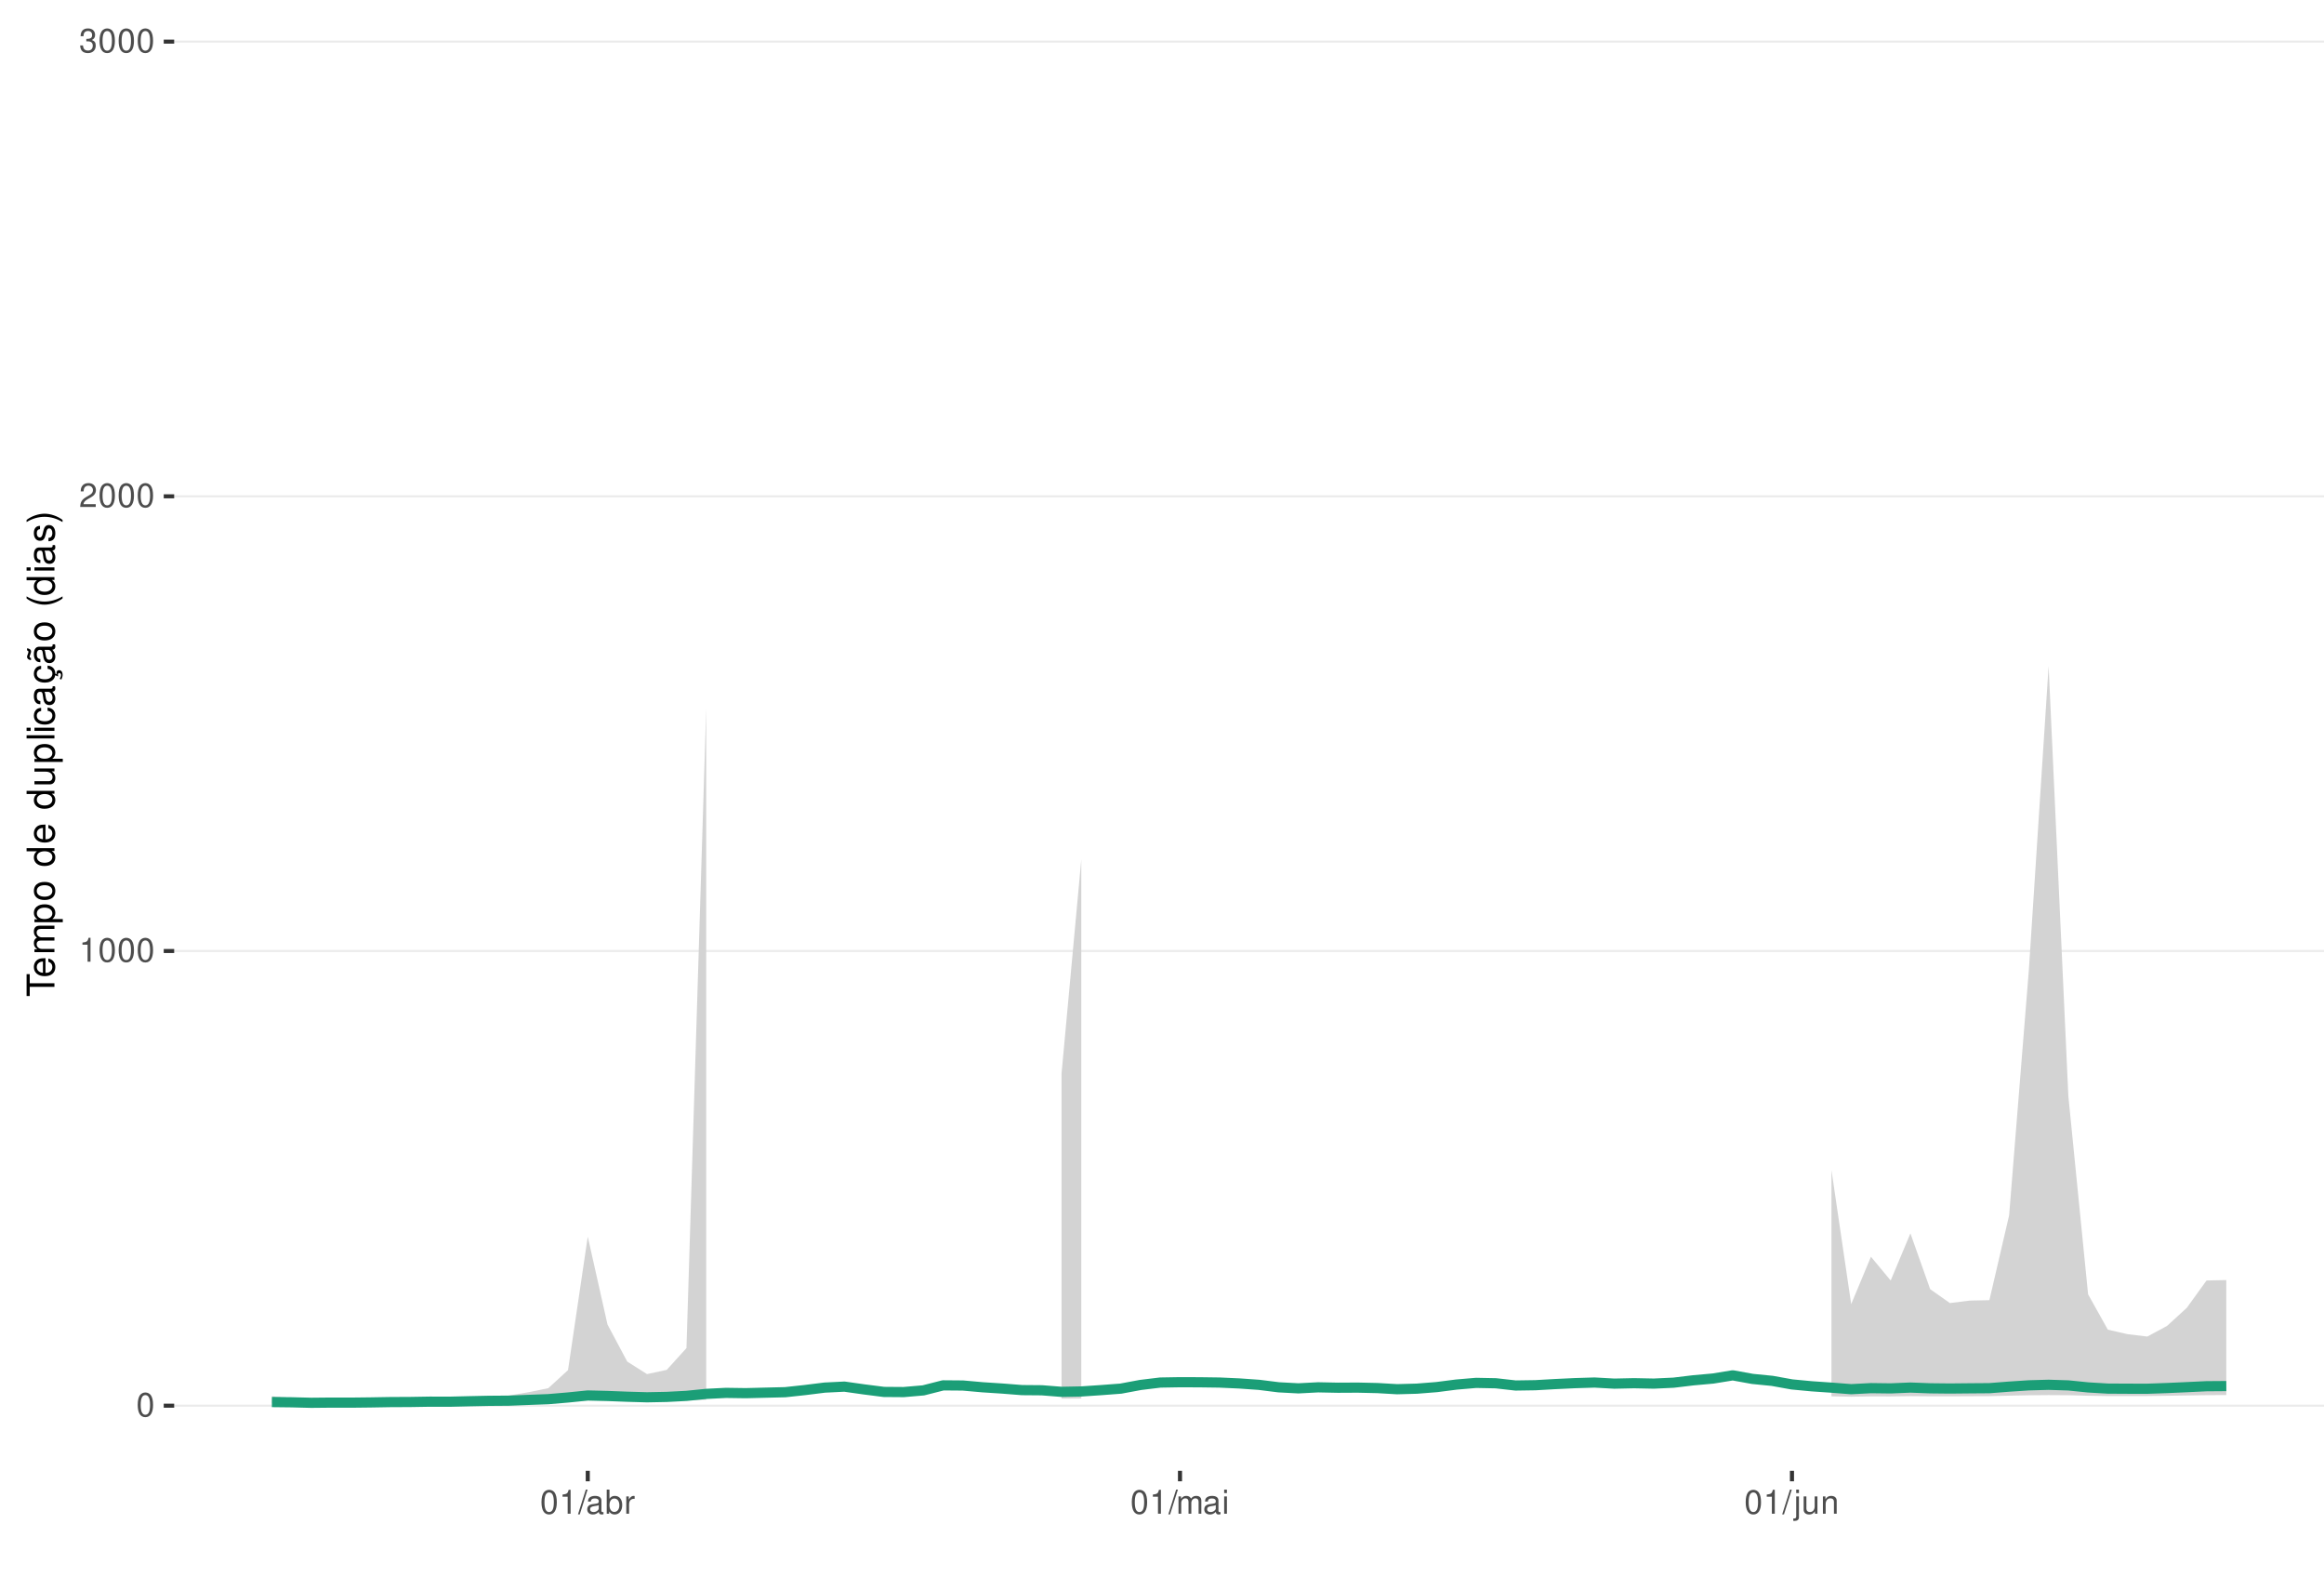
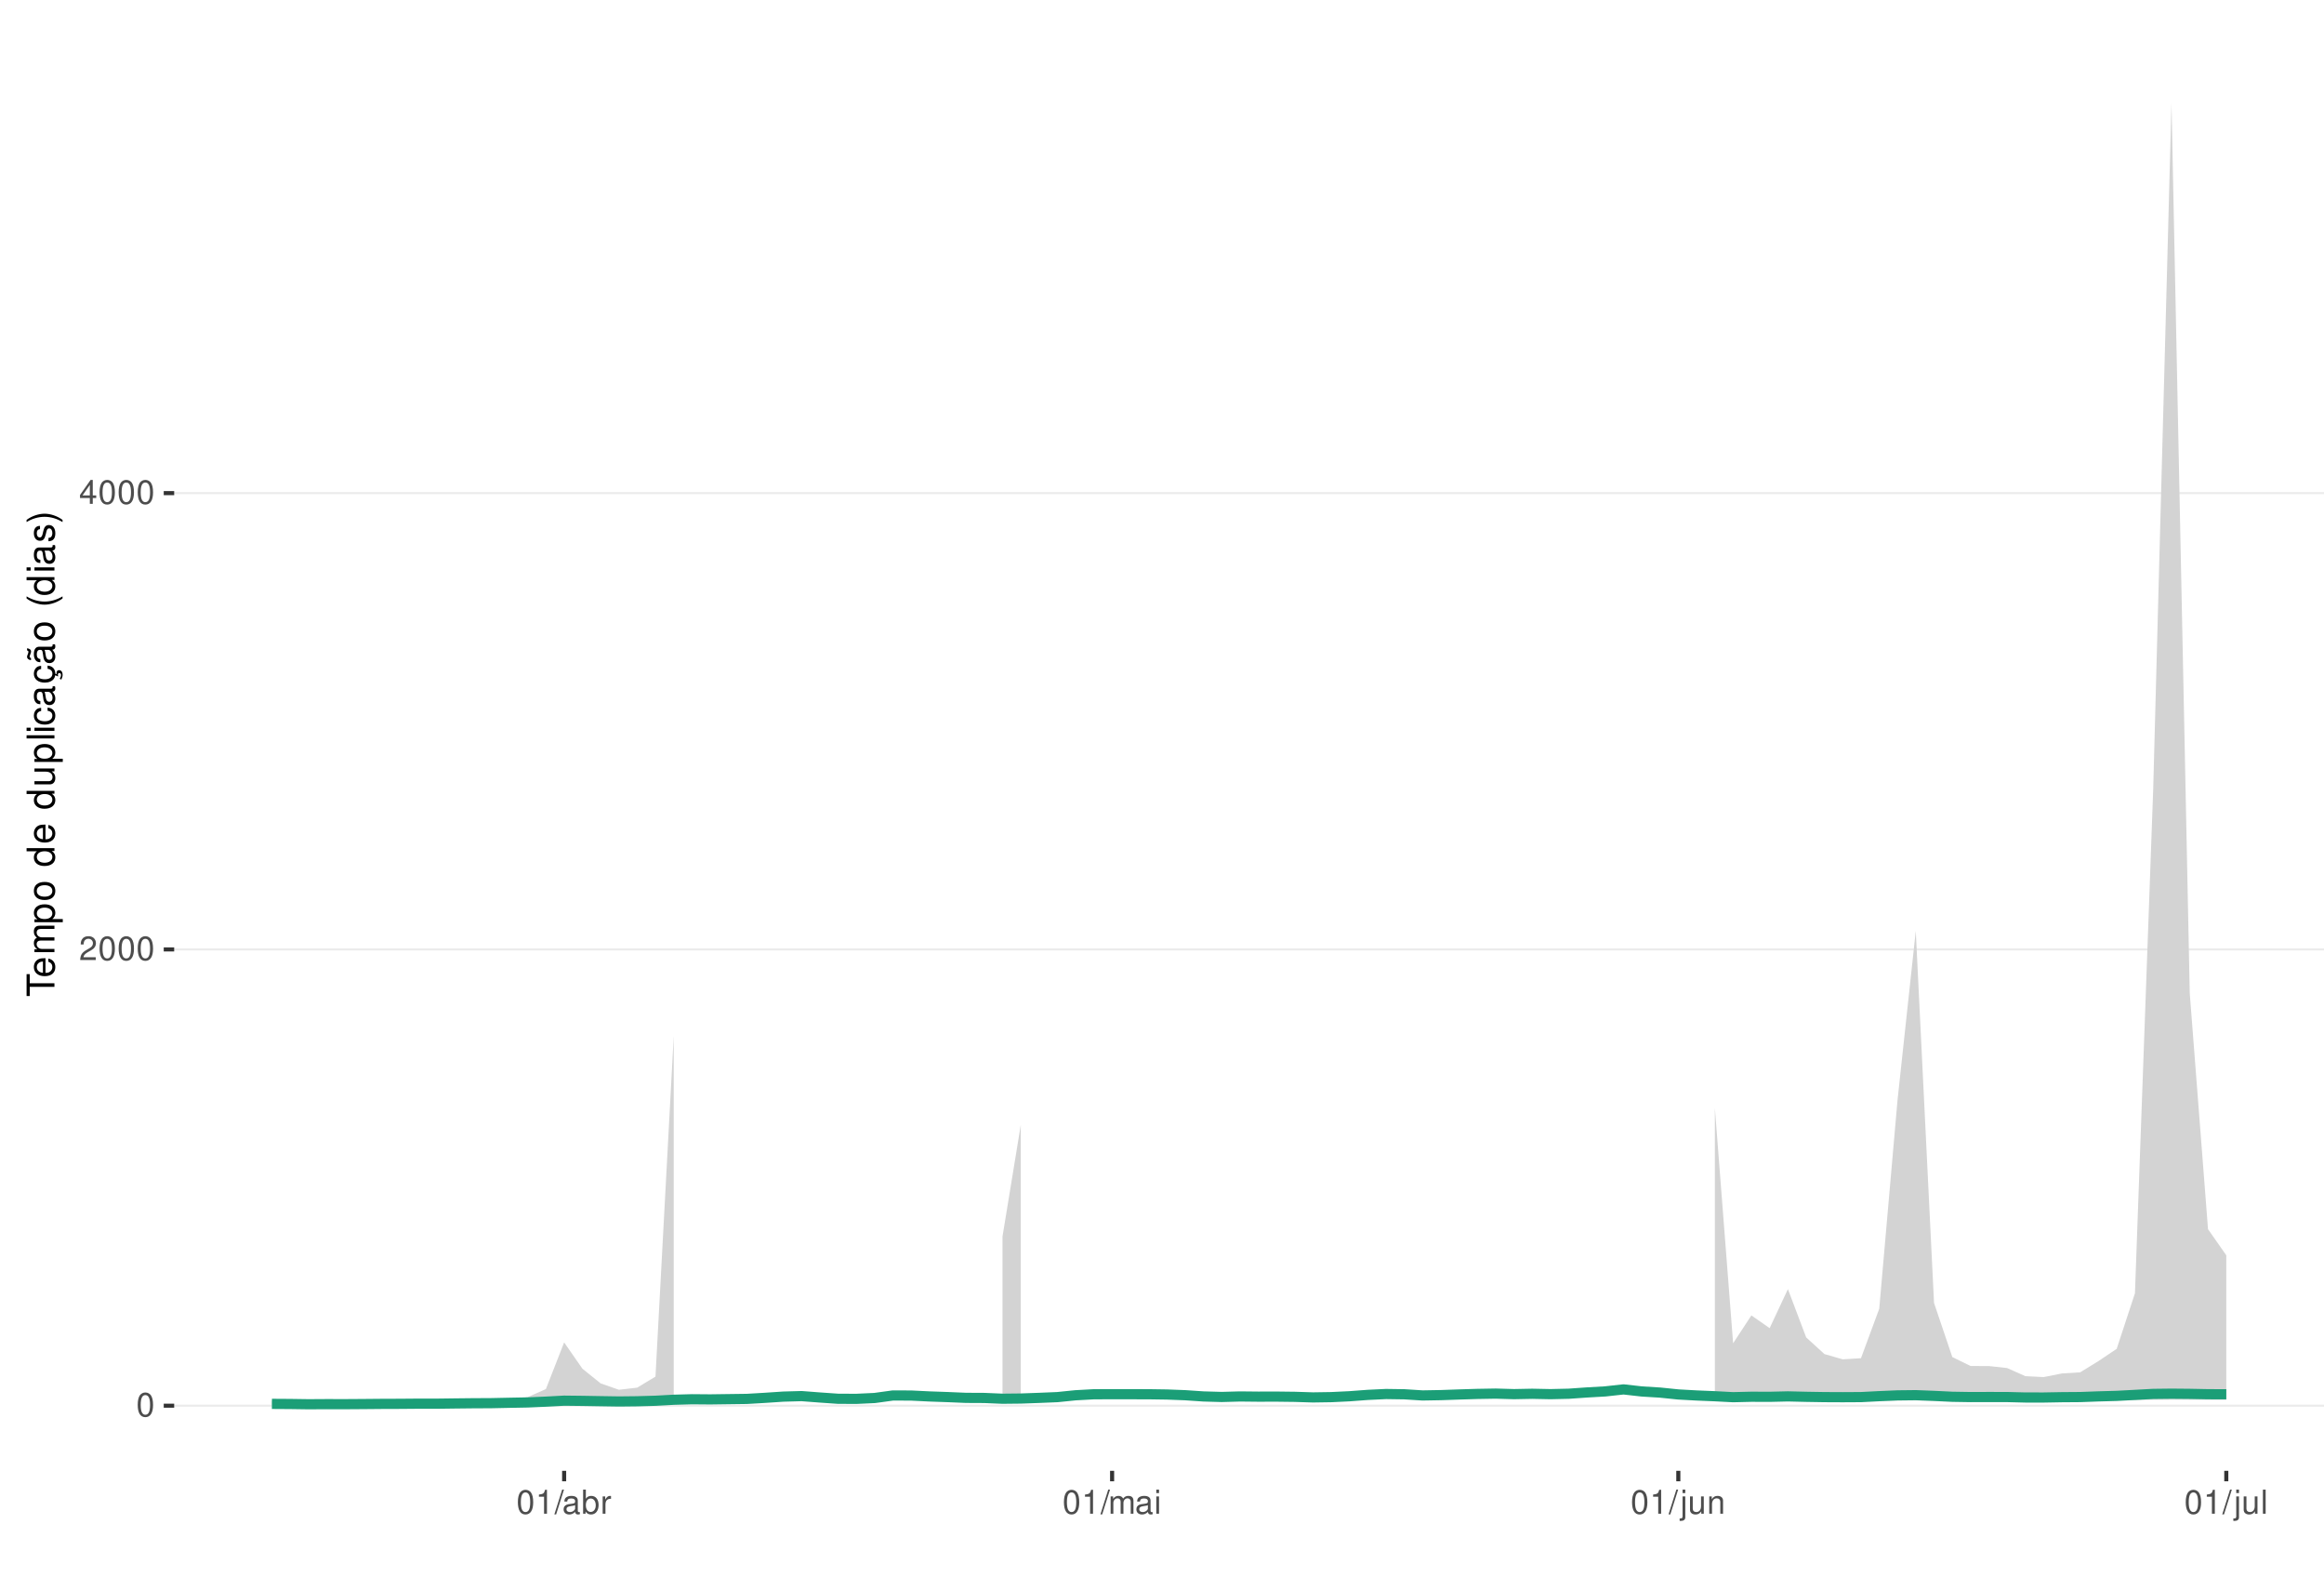
<svg xmlns="http://www.w3.org/2000/svg" xmlns:xlink="http://www.w3.org/1999/xlink" width="609pt" height="413pt" viewBox="0 0 609 413" version="1.1">
  <defs>
    <g>
      <symbol overflow="visible" id="glyph0-0">
        <path style="stroke:none;" d="" />
      </symbol>
      <symbol overflow="visible" id="glyph0-1">
        <path style="stroke:none;" d="M 2.375 -6.266 C 1.812 -6.266 1.297 -6 0.969 -5.578 C 0.578 -5.016 0.375 -4.188 0.375 -3.031 C 0.375 -0.922 1.062 0.203 2.375 0.203 C 3.672 0.203 4.391 -0.922 4.391 -2.984 C 4.391 -4.188 4.203 -5 3.797 -5.578 C 3.469 -6 2.953 -6.266 2.375 -6.266 Z M 2.375 -5.578 C 3.203 -5.578 3.609 -4.75 3.609 -3.047 C 3.609 -1.266 3.219 -0.438 2.359 -0.438 C 1.562 -0.438 1.156 -1.297 1.156 -3.016 C 1.156 -4.75 1.562 -5.578 2.375 -5.578 Z M 2.375 -5.578 " />
      </symbol>
      <symbol overflow="visible" id="glyph0-2">
+         <path style="stroke:none;" d="M 4.375 -0.75 L 1.156 -0.75 C 1.234 -1.266 1.5 -1.594 2.266 -2.062 L 3.125 -2.547 C 3.984 -3.016 4.422 -3.656 4.422 -4.438 C 4.422 -4.953 4.219 -5.438 3.859 -5.781 C 3.484 -6.109 3.031 -6.266 2.453 -6.266 C 1.672 -6.266 1.094 -5.984 0.766 -5.438 C 0.547 -5.109 0.453 -4.719 0.438 -4.094 L 1.188 -4.094 C 1.219 -4.516 1.266 -4.766 1.375 -4.984 C 1.578 -5.359 1.969 -5.594 2.438 -5.594 C 3.125 -5.594 3.641 -5.094 3.641 -4.422 C 3.641 -3.906 3.359 -3.484 2.812 -3.172 L 2.016 -2.703 C 0.734 -1.969 0.359 -1.375 0.297 -0.016 L 4.375 -0.016 Z M 4.375 -0.75 " />
+       </symbol>
+       <symbol overflow="visible" id="glyph0-3">
+         <path style="stroke:none;" d="M 2.828 -1.516 L 2.828 0 L 3.594 0 L 3.594 -1.516 L 4.5 -1.516 L 4.5 -2.203 L 3.594 -2.203 L 3.594 -6.266 L 3.031 -6.266 L 0.25 -2.312 L 0.25 -1.516 Z M 2.828 -2.203 L 0.906 -2.203 L 2.828 -4.953 Z M 2.828 -2.203 " />
+       </symbol>
+       <symbol overflow="visible" id="glyph0-4">
        <path style="stroke:none;" d="M 2.234 -4.453 L 2.234 0 L 3 0 L 3 -6.266 L 2.5 -6.266 C 2.234 -5.297 2.062 -5.172 0.891 -5.016 L 0.891 -4.453 Z M 2.234 -4.453 " />
-       </symbol>
-       <symbol overflow="visible" id="glyph0-3">
-         <path style="stroke:none;" d="M 4.375 -0.75 L 1.156 -0.75 C 1.234 -1.266 1.5 -1.594 2.266 -2.062 L 3.125 -2.547 C 3.984 -3.016 4.422 -3.656 4.422 -4.438 C 4.422 -4.953 4.219 -5.438 3.859 -5.781 C 3.484 -6.109 3.031 -6.266 2.453 -6.266 C 1.672 -6.266 1.094 -5.984 0.766 -5.438 C 0.547 -5.109 0.453 -4.719 0.438 -4.094 L 1.188 -4.094 C 1.219 -4.516 1.266 -4.766 1.375 -4.984 C 1.578 -5.359 1.969 -5.594 2.438 -5.594 C 3.125 -5.594 3.641 -5.094 3.641 -4.422 C 3.641 -3.906 3.359 -3.484 2.812 -3.172 L 2.016 -2.703 C 0.734 -1.969 0.359 -1.375 0.297 -0.016 L 4.375 -0.016 Z M 4.375 -0.75 " />
-       </symbol>
-       <symbol overflow="visible" id="glyph0-4">
-         <path style="stroke:none;" d="M 1.906 -2.875 L 2.328 -2.875 C 3.156 -2.875 3.594 -2.5 3.594 -1.734 C 3.594 -0.953 3.125 -0.469 2.344 -0.469 C 1.5 -0.469 1.094 -0.906 1.031 -1.812 L 0.281 -1.812 C 0.312 -1.312 0.391 -0.984 0.547 -0.703 C 0.859 -0.109 1.469 0.203 2.297 0.203 C 3.562 0.203 4.375 -0.562 4.375 -1.75 C 4.375 -2.547 4.078 -2.984 3.344 -3.234 C 3.906 -3.469 4.203 -3.906 4.203 -4.531 C 4.203 -5.609 3.5 -6.266 2.328 -6.266 C 1.094 -6.266 0.438 -5.562 0.406 -4.234 L 1.172 -4.234 C 1.172 -4.625 1.219 -4.844 1.312 -5.031 C 1.484 -5.391 1.859 -5.594 2.344 -5.594 C 3.016 -5.594 3.422 -5.188 3.422 -4.516 C 3.422 -4.062 3.266 -3.797 2.922 -3.656 C 2.719 -3.562 2.438 -3.531 1.906 -3.516 Z M 1.906 -2.875 " />
      </symbol>
      <symbol overflow="visible" id="glyph0-5">
        <path style="stroke:none;" d="M 1.984 -6.312 L -0.062 0.172 L 0.406 0.172 L 2.453 -6.312 Z M 1.984 -6.312 " />
      </symbol>
      <symbol overflow="visible" id="glyph0-6">
        <path style="stroke:none;" d="M 4.625 -0.422 C 4.547 -0.406 4.516 -0.406 4.469 -0.406 C 4.219 -0.406 4.078 -0.531 4.078 -0.766 L 4.078 -3.422 C 4.078 -4.234 3.5 -4.672 2.375 -4.672 C 1.719 -4.672 1.188 -4.469 0.875 -4.141 C 0.672 -3.906 0.578 -3.641 0.562 -3.188 L 1.297 -3.188 C 1.344 -3.75 1.672 -4 2.359 -4 C 3.016 -4 3.375 -3.75 3.375 -3.328 L 3.375 -3.141 C 3.359 -2.828 3.203 -2.703 2.609 -2.625 C 1.594 -2.5 1.438 -2.469 1.156 -2.359 C 0.625 -2.125 0.359 -1.734 0.359 -1.141 C 0.359 -0.312 0.938 0.203 1.859 0.203 C 2.422 0.203 2.875 0 3.391 -0.469 C 3.438 0 3.672 0.203 4.141 0.203 C 4.297 0.203 4.391 0.188 4.625 0.125 Z M 3.375 -1.422 C 3.375 -1.188 3.297 -1.031 3.078 -0.844 C 2.781 -0.578 2.438 -0.438 2.016 -0.438 C 1.453 -0.438 1.109 -0.703 1.109 -1.156 C 1.109 -1.641 1.422 -1.875 2.203 -1.984 C 2.984 -2.094 3.125 -2.125 3.375 -2.234 Z M 3.375 -1.422 " />
      </symbol>
      <symbol overflow="visible" id="glyph0-7">
        <path style="stroke:none;" d="M 0.469 -6.312 L 0.469 0 L 1.109 0 L 1.109 -0.578 C 1.469 -0.047 1.922 0.203 2.547 0.203 C 3.75 0.203 4.531 -0.781 4.531 -2.281 C 4.531 -3.75 3.797 -4.672 2.594 -4.672 C 1.969 -4.672 1.531 -4.438 1.188 -3.922 L 1.188 -6.312 Z M 2.453 -3.984 C 3.25 -3.984 3.781 -3.297 3.781 -2.203 C 3.781 -1.172 3.234 -0.469 2.453 -0.469 C 1.672 -0.469 1.188 -1.172 1.188 -2.234 C 1.188 -3.297 1.672 -3.984 2.453 -3.984 Z M 2.453 -3.984 " />
      </symbol>
      <symbol overflow="visible" id="glyph0-8">
        <path style="stroke:none;" d="M 0.594 -4.531 L 0.594 0 L 1.328 0 L 1.328 -2.359 C 1.328 -3.438 1.781 -3.938 2.781 -3.906 L 2.781 -4.641 C 2.656 -4.656 2.594 -4.672 2.5 -4.672 C 2.031 -4.672 1.672 -4.391 1.266 -3.719 L 1.266 -4.531 Z M 0.594 -4.531 " />
      </symbol>
      <symbol overflow="visible" id="glyph0-9">
        <path style="stroke:none;" d="M 0.609 -4.531 L 0.609 0 L 1.328 0 L 1.328 -2.844 C 1.328 -3.5 1.812 -4.031 2.391 -4.031 C 2.938 -4.031 3.234 -3.703 3.234 -3.125 L 3.234 0 L 3.969 0 L 3.969 -2.844 C 3.969 -3.5 4.438 -4.031 5.031 -4.031 C 5.562 -4.031 5.875 -3.703 5.875 -3.125 L 5.875 0 L 6.594 0 L 6.594 -3.406 C 6.594 -4.219 6.125 -4.672 5.281 -4.672 C 4.672 -4.672 4.312 -4.484 3.891 -3.969 C 3.625 -4.453 3.25 -4.672 2.672 -4.672 C 2.062 -4.672 1.656 -4.438 1.266 -3.891 L 1.266 -4.531 Z M 0.609 -4.531 " />
      </symbol>
      <symbol overflow="visible" id="glyph0-10">
        <path style="stroke:none;" d="M 1.297 -4.531 L 0.578 -4.531 L 0.578 0 L 1.297 0 Z M 1.297 -6.312 L 0.578 -6.312 L 0.578 -5.406 L 1.297 -5.406 Z M 1.297 -6.312 " />
      </symbol>
      <symbol overflow="visible" id="glyph0-11">
        <path style="stroke:none;" d="M 0.609 -4.531 L 0.609 0.656 C 0.609 1.109 0.469 1.25 0.016 1.25 C -0.031 1.25 -0.062 1.25 -0.156 1.25 L -0.156 1.859 C -0.062 1.875 -0.031 1.891 0.094 1.891 C 0.906 1.891 1.328 1.562 1.328 0.938 L 1.328 -4.531 Z M 1.328 -6.312 L 0.609 -6.312 L 0.609 -5.406 L 1.328 -5.406 Z M 1.328 -6.312 " />
      </symbol>
      <symbol overflow="visible" id="glyph0-12">
        <path style="stroke:none;" d="M 4.172 0 L 4.172 -4.531 L 3.453 -4.531 L 3.453 -1.969 C 3.453 -1.031 2.969 -0.438 2.219 -0.438 C 1.641 -0.438 1.281 -0.781 1.281 -1.328 L 1.281 -4.531 L 0.562 -4.531 L 0.562 -1.031 C 0.562 -0.281 1.125 0.203 2.016 0.203 C 2.672 0.203 3.094 -0.031 3.516 -0.625 L 3.516 0 Z M 4.172 0 " />
      </symbol>
      <symbol overflow="visible" id="glyph0-13">
        <path style="stroke:none;" d="M 0.609 -4.531 L 0.609 0 L 1.328 0 L 1.328 -2.5 C 1.328 -3.422 1.812 -4.031 2.562 -4.031 C 3.141 -4.031 3.5 -3.688 3.5 -3.141 L 3.5 0 L 4.219 0 L 4.219 -3.422 C 4.219 -4.188 3.656 -4.672 2.781 -4.672 C 2.109 -4.672 1.672 -4.406 1.266 -3.781 L 1.266 -4.531 Z M 0.609 -4.531 " />
      </symbol>
+       <symbol overflow="visible" id="glyph0-14">
+         <path style="stroke:none;" d="M 1.312 -6.312 L 0.594 -6.312 L 0.594 0 L 1.312 0 Z M 1.312 -6.312 " />
+       </symbol>
      <symbol overflow="visible" id="glyph1-0">
        <path style="stroke:none;" d="" />
      </symbol>
      <symbol overflow="visible" id="glyph1-1">
        <path style="stroke:none;" d="M -6.469 -3.547 L -6.469 -5.938 L -7.297 -5.938 L -7.297 -0.203 L -6.469 -0.203 L -6.469 -2.609 L 0 -2.609 L 0 -3.547 Z M -6.469 -3.547 " />
      </symbol>
      <symbol overflow="visible" id="glyph1-2">
        <path style="stroke:none;" d="M -2.344 -5.125 C -3.141 -5.125 -3.625 -5.062 -4.016 -4.922 C -4.875 -4.578 -5.391 -3.781 -5.391 -2.797 C -5.391 -1.344 -4.281 -0.406 -2.547 -0.406 C -0.812 -0.406 0.234 -1.297 0.234 -2.781 C 0.234 -3.984 -0.453 -4.812 -1.594 -5.016 L -1.594 -4.188 C -0.906 -3.953 -0.547 -3.484 -0.547 -2.812 C -0.547 -2.281 -0.781 -1.828 -1.219 -1.547 C -1.516 -1.344 -1.812 -1.281 -2.344 -1.266 Z M -3.016 -1.297 C -3.984 -1.359 -4.625 -1.953 -4.625 -2.797 C -4.625 -3.641 -3.953 -4.234 -3.016 -4.234 Z M -3.016 -1.297 " />
      </symbol>
      <symbol overflow="visible" id="glyph1-3">
        <path style="stroke:none;" d="M -5.234 -0.703 L 0 -0.703 L 0 -1.547 L -3.297 -1.547 C -4.047 -1.547 -4.656 -2.094 -4.656 -2.766 C -4.656 -3.391 -4.281 -3.734 -3.609 -3.734 L 0 -3.734 L 0 -4.578 L -3.297 -4.578 C -4.047 -4.578 -4.656 -5.125 -4.656 -5.812 C -4.656 -6.422 -4.266 -6.781 -3.609 -6.781 L 0 -6.781 L 0 -7.625 L -3.938 -7.625 C -4.875 -7.625 -5.391 -7.078 -5.391 -6.094 C -5.391 -5.406 -5.188 -4.984 -4.594 -4.484 C -5.156 -4.188 -5.391 -3.766 -5.391 -3.078 C -5.391 -2.375 -5.125 -1.906 -4.5 -1.469 L -5.234 -1.469 Z M -5.234 -0.703 " />
      </symbol>
      <symbol overflow="visible" id="glyph1-4">
        <path style="stroke:none;" d="M 2.188 -0.547 L 2.188 -1.375 L -0.547 -1.375 C -0.016 -1.812 0.234 -2.312 0.234 -2.984 C 0.234 -4.344 -0.859 -5.234 -2.531 -5.234 C -4.297 -5.234 -5.391 -4.375 -5.391 -2.984 C -5.391 -2.266 -5.062 -1.703 -4.453 -1.312 L -5.234 -1.312 L -5.234 -0.547 Z M -4.609 -2.844 C -4.609 -3.766 -3.797 -4.359 -2.547 -4.359 C -1.359 -4.359 -0.547 -3.75 -0.547 -2.844 C -0.547 -1.953 -1.344 -1.375 -2.578 -1.375 C -3.812 -1.375 -4.609 -1.953 -4.609 -2.844 Z M -4.609 -2.844 " />
      </symbol>
      <symbol overflow="visible" id="glyph1-5">
        <path style="stroke:none;" d="M -5.391 -2.719 C -5.391 -1.234 -4.344 -0.359 -2.578 -0.359 C -0.812 -0.359 0.234 -1.234 0.234 -2.734 C 0.234 -4.203 -0.812 -5.094 -2.547 -5.094 C -4.359 -5.094 -5.391 -4.234 -5.391 -2.719 Z M -4.625 -2.734 C -4.625 -3.672 -3.844 -4.234 -2.547 -4.234 C -1.312 -4.234 -0.547 -3.656 -0.547 -2.734 C -0.547 -1.797 -1.312 -1.234 -2.578 -1.234 C -3.844 -1.234 -4.625 -1.797 -4.625 -2.734 Z M -4.625 -2.734 " />
      </symbol>
      <symbol overflow="visible" id="glyph1-6">
        <path style="stroke:none;" d="" />
      </symbol>
      <symbol overflow="visible" id="glyph1-7">
        <path style="stroke:none;" d="M -7.297 -4.953 L -7.297 -4.125 L -4.578 -4.125 C -5.109 -3.766 -5.391 -3.203 -5.391 -2.516 C -5.391 -1.156 -4.297 -0.266 -2.625 -0.266 C -0.859 -0.266 0.234 -1.125 0.234 -2.547 C 0.234 -3.266 -0.047 -3.766 -0.688 -4.203 L 0 -4.203 L 0 -4.953 Z M -4.609 -2.656 C -4.609 -3.547 -3.812 -4.125 -2.562 -4.125 C -1.344 -4.125 -0.547 -3.547 -0.547 -2.656 C -0.547 -1.734 -1.359 -1.125 -2.578 -1.125 C -3.797 -1.125 -4.609 -1.734 -4.609 -2.656 Z M -4.609 -2.656 " />
      </symbol>
      <symbol overflow="visible" id="glyph1-8">
        <path style="stroke:none;" d="M 0 -4.812 L -5.234 -4.812 L -5.234 -3.984 L -2.266 -3.984 C -1.203 -3.984 -0.5 -3.438 -0.5 -2.562 C -0.5 -1.906 -0.906 -1.484 -1.531 -1.484 L -5.234 -1.484 L -5.234 -0.656 L -1.203 -0.656 C -0.328 -0.656 0.234 -1.297 0.234 -2.312 C 0.234 -3.094 -0.047 -3.578 -0.734 -4.062 L 0 -4.062 Z M 0 -4.812 " />
      </symbol>
      <symbol overflow="visible" id="glyph1-9">
        <path style="stroke:none;" d="M -7.297 -1.516 L -7.297 -0.688 L 0 -0.688 L 0 -1.516 Z M -7.297 -1.516 " />
      </symbol>
      <symbol overflow="visible" id="glyph1-10">
        <path style="stroke:none;" d="M -5.234 -1.5 L -5.234 -0.672 L 0 -0.672 L 0 -1.5 Z M -7.297 -1.5 L -7.297 -0.656 L -6.234 -0.656 L -6.234 -1.5 Z M -7.297 -1.5 " />
      </symbol>
      <symbol overflow="visible" id="glyph1-11">
        <path style="stroke:none;" d="M -3.484 -4.703 C -3.984 -4.672 -4.312 -4.562 -4.609 -4.359 C -5.094 -4 -5.391 -3.375 -5.391 -2.641 C -5.391 -1.219 -4.266 -0.312 -2.531 -0.312 C -0.844 -0.312 0.234 -1.203 0.234 -2.625 C 0.234 -3.875 -0.516 -4.672 -1.797 -4.766 L -1.797 -3.938 C -0.953 -3.797 -0.547 -3.359 -0.547 -2.656 C -0.547 -1.734 -1.297 -1.188 -2.531 -1.188 C -3.844 -1.188 -4.625 -1.719 -4.625 -2.625 C -4.625 -3.328 -4.203 -3.766 -3.484 -3.875 Z M -3.484 -4.703 " />
      </symbol>
      <symbol overflow="visible" id="glyph1-12">
        <path style="stroke:none;" d="M -0.484 -5.344 C -0.469 -5.266 -0.469 -5.219 -0.469 -5.172 C -0.469 -4.875 -0.625 -4.719 -0.875 -4.719 L -3.953 -4.719 C -4.891 -4.719 -5.391 -4.047 -5.391 -2.75 C -5.391 -1.984 -5.172 -1.375 -4.781 -1.016 C -4.516 -0.766 -4.203 -0.672 -3.688 -0.656 L -3.688 -1.484 C -4.328 -1.562 -4.625 -1.938 -4.625 -2.719 C -4.625 -3.484 -4.344 -3.891 -3.844 -3.891 L -3.625 -3.891 C -3.266 -3.875 -3.125 -3.703 -3.047 -3.016 C -2.891 -1.844 -2.844 -1.656 -2.719 -1.344 C -2.453 -0.734 -2 -0.422 -1.312 -0.422 C -0.375 -0.422 0.234 -1.078 0.234 -2.141 C 0.234 -2.797 0 -3.328 -0.547 -3.922 C 0 -3.984 0.234 -4.234 0.234 -4.781 C 0.234 -4.953 0.203 -5.062 0.141 -5.344 Z M -1.656 -3.891 C -1.375 -3.891 -1.203 -3.812 -0.969 -3.562 C -0.656 -3.219 -0.5 -2.812 -0.5 -2.312 C -0.5 -1.672 -0.812 -1.297 -1.344 -1.297 C -1.891 -1.297 -2.172 -1.656 -2.297 -2.547 C -2.422 -3.438 -2.453 -3.609 -2.594 -3.891 Z M -1.656 -3.891 " />
      </symbol>
      <symbol overflow="visible" id="glyph1-13">
        <path style="stroke:none;" d="M 0.234 -2.641 C 0.234 -3.875 -0.547 -4.703 -1.797 -4.766 L -1.797 -3.938 C -0.953 -3.797 -0.531 -3.359 -0.531 -2.656 C -0.531 -1.734 -1.281 -1.188 -2.516 -1.188 C -3.844 -1.188 -4.625 -1.719 -4.625 -2.625 C -4.625 -3.328 -4.203 -3.766 -3.484 -3.875 L -3.484 -4.703 C -3.984 -4.672 -4.312 -4.562 -4.609 -4.359 C -5.094 -4 -5.391 -3.375 -5.391 -2.641 C -5.391 -1.219 -4.266 -0.312 -2.531 -0.312 C -1.469 -0.312 -0.625 -0.672 -0.156 -1.312 C 0.047 -1.594 0.125 -1.812 0.203 -2.25 L 0.922 -1.938 L 0.984 -2.062 C 0.938 -2.188 0.906 -2.25 0.906 -2.375 C 0.906 -2.656 1.047 -2.828 1.281 -2.828 C 1.547 -2.828 1.734 -2.594 1.734 -2.297 C 1.734 -2.031 1.672 -1.844 1.438 -1.406 L 1.406 -1.312 L 1.812 -1.094 C 2.078 -1.75 2.141 -1.953 2.141 -2.344 C 2.141 -3.109 1.781 -3.578 1.203 -3.578 C 0.781 -3.578 0.547 -3.297 0.547 -2.797 C 0.547 -2.703 0.547 -2.641 0.562 -2.516 Z M 0.234 -2.641 " />
      </symbol>
      <symbol overflow="visible" id="glyph1-14">
        <path style="stroke:none;" d="M -0.484 -5.344 C -0.469 -5.266 -0.469 -5.219 -0.469 -5.172 C -0.469 -4.875 -0.625 -4.719 -0.875 -4.719 L -3.953 -4.719 C -4.891 -4.719 -5.391 -4.047 -5.391 -2.75 C -5.391 -1.984 -5.172 -1.375 -4.781 -1.016 C -4.516 -0.766 -4.203 -0.672 -3.688 -0.656 L -3.688 -1.484 C -4.328 -1.562 -4.625 -1.938 -4.625 -2.719 C -4.625 -3.484 -4.344 -3.891 -3.844 -3.891 L -3.625 -3.891 C -3.266 -3.875 -3.125 -3.703 -3.047 -3.016 C -2.891 -1.844 -2.844 -1.656 -2.719 -1.344 C -2.453 -0.734 -2 -0.422 -1.312 -0.422 C -0.375 -0.422 0.234 -1.078 0.234 -2.141 C 0.234 -2.797 0 -3.328 -0.547 -3.922 C 0 -3.984 0.234 -4.234 0.234 -4.781 C 0.234 -4.953 0.203 -5.062 0.141 -5.344 Z M -1.656 -3.891 C -1.375 -3.891 -1.203 -3.812 -0.969 -3.562 C -0.656 -3.219 -0.5 -2.812 -0.5 -2.312 C -0.5 -1.672 -0.812 -1.297 -1.344 -1.297 C -1.891 -1.297 -2.172 -1.656 -2.297 -2.547 C -2.422 -3.438 -2.453 -3.609 -2.594 -3.891 Z M -7.172 -3.75 C -6.922 -3.672 -6.812 -3.547 -6.812 -3.375 C -6.812 -3.25 -6.875 -2.984 -6.984 -2.734 C -7.156 -2.312 -7.172 -2.25 -7.172 -2.047 C -7.172 -1.594 -6.797 -1.297 -6.141 -1.188 L -6.141 -1.766 C -6.375 -1.812 -6.5 -1.938 -6.5 -2.094 C -6.5 -2.203 -6.469 -2.344 -6.375 -2.578 C -6.156 -3.156 -6.125 -3.234 -6.125 -3.438 C -6.125 -3.922 -6.484 -4.219 -7.172 -4.312 Z M -7.172 -3.75 " />
      </symbol>
      <symbol overflow="visible" id="glyph1-15">
        <path style="stroke:none;" d="M -7.297 -2.359 C -5.984 -1.359 -4.156 -0.734 -2.594 -0.734 C -1.016 -0.734 0.812 -1.359 2.125 -2.359 L 2.125 -2.906 C 0.688 -2.031 -0.984 -1.547 -2.594 -1.547 C -4.188 -1.547 -5.875 -2.031 -7.297 -2.906 Z M -7.297 -2.359 " />
      </symbol>
      <symbol overflow="visible" id="glyph1-16">
        <path style="stroke:none;" d="M -3.781 -4.375 C -4.812 -4.375 -5.391 -3.688 -5.391 -2.484 C -5.391 -1.266 -4.766 -0.469 -3.797 -0.469 C -2.969 -0.469 -2.578 -0.891 -2.281 -2.125 L -2.094 -2.906 C -1.953 -3.484 -1.734 -3.719 -1.375 -3.719 C -0.875 -3.719 -0.547 -3.234 -0.547 -2.5 C -0.547 -2.047 -0.672 -1.672 -0.891 -1.453 C -1.047 -1.328 -1.188 -1.266 -1.562 -1.219 L -1.562 -0.344 C -0.344 -0.375 0.234 -1.062 0.234 -2.438 C 0.234 -3.75 -0.422 -4.594 -1.438 -4.594 C -2.203 -4.594 -2.641 -4.156 -2.891 -3.109 L -3.078 -2.312 C -3.234 -1.625 -3.453 -1.344 -3.828 -1.344 C -4.312 -1.344 -4.625 -1.766 -4.625 -2.453 C -4.625 -3.125 -4.328 -3.484 -3.781 -3.5 Z M -3.781 -4.375 " />
      </symbol>
      <symbol overflow="visible" id="glyph1-17">
        <path style="stroke:none;" d="M 2.125 -0.938 C 0.812 -1.938 -1.016 -2.562 -2.578 -2.562 C -4.156 -2.562 -5.984 -1.938 -7.297 -0.938 L -7.297 -0.375 C -5.859 -1.266 -4.188 -1.75 -2.578 -1.75 C -0.984 -1.75 0.703 -1.266 2.125 -0.375 Z M 2.125 -0.938 " />
      </symbol>
    </g>
    <clipPath id="clip1">
      <path d="M 45.645 9.961 L 609 9.961 L 609 385.328 L 45.645 385.328 Z M 45.645 9.961 " />
    </clipPath>
    <clipPath id="clip2">
      <path d="M 45.645 368 L 609 368 L 609 369 L 45.645 369 Z M 45.645 368 " />
    </clipPath>
    <clipPath id="clip3">
-       <path d="M 45.645 248 L 609 248 L 609 250 L 45.645 250 Z M 45.645 248 " />
+       <path d="M 45.645 248 L 609 248 L 609 249 L 45.645 249 Z M 45.645 248 " />
    </clipPath>
    <clipPath id="clip4">
-       <path d="M 45.645 129 L 609 129 L 609 131 L 45.645 131 Z M 45.645 129 " />
-     </clipPath>
-     <clipPath id="clip5">
-       <path d="M 45.645 10 L 609 10 L 609 12 L 45.645 12 Z M 45.645 10 " />
+       <path d="M 45.645 128 L 609 128 L 609 130 L 45.645 130 Z M 45.645 128 " />
    </clipPath>
  </defs>
  <g id="surface188">
    <rect x="0" y="0" width="609" height="413" style="fill:rgb(100%,100%,100%);fill-opacity:1;stroke:none;" />
    <rect x="0" y="0" width="609" height="413" style="fill:rgb(100%,100%,100%);fill-opacity:1;stroke:none;" />
    <path style="fill:none;stroke-width:1.067;stroke-linecap:round;stroke-linejoin:round;stroke:rgb(100%,100%,100%);stroke-opacity:1;stroke-miterlimit:10;" d="M 0 413 L 609 413 L 609 0 L 0 0 Z M 0 413 " />
    <g clip-path="url(#clip1)" clip-rule="nonzero">
      <path style=" stroke:none;fill-rule:nonzero;fill:rgb(100%,100%,100%);fill-opacity:1;" d="M 45.645 385.328 L 609 385.328 L 609 9.961 L 45.645 9.961 Z M 45.645 385.328 " />
    </g>
    <g clip-path="url(#clip2)" clip-rule="nonzero">
      <path style="fill:none;stroke-width:0.533;stroke-linecap:butt;stroke-linejoin:round;stroke:rgb(92.157%,92.157%,92.157%);stroke-opacity:1;stroke-miterlimit:10;" d="M 45.645 368.266 L 609 368.266 " />
    </g>
    <g clip-path="url(#clip3)" clip-rule="nonzero">
-       <path style="fill:none;stroke-width:0.533;stroke-linecap:butt;stroke-linejoin:round;stroke:rgb(92.157%,92.157%,92.157%);stroke-opacity:1;stroke-miterlimit:10;" d="M 45.645 249.145 L 609 249.145 " />
+       <path style="fill:none;stroke-width:0.533;stroke-linecap:butt;stroke-linejoin:round;stroke:rgb(92.157%,92.157%,92.157%);stroke-opacity:1;stroke-miterlimit:10;" d="M 45.645 248.727 L 609 248.727 " />
    </g>
    <g clip-path="url(#clip4)" clip-rule="nonzero">
-       <path style="fill:none;stroke-width:0.533;stroke-linecap:butt;stroke-linejoin:round;stroke:rgb(92.157%,92.157%,92.157%);stroke-opacity:1;stroke-miterlimit:10;" d="M 45.645 130.027 L 609 130.027 " />
-     </g>
-     <g clip-path="url(#clip5)" clip-rule="nonzero">
-       <path style="fill:none;stroke-width:0.533;stroke-linecap:butt;stroke-linejoin:round;stroke:rgb(92.157%,92.157%,92.157%);stroke-opacity:1;stroke-miterlimit:10;" d="M 45.645 10.906 L 609 10.906 " />
-     </g>
-     <path style=" stroke:none;fill-rule:nonzero;fill:rgb(82.745%,82.745%,82.745%);fill-opacity:1;" d="M 71.254 365.797 L 76.426 366.27 L 81.598 366.887 L 86.773 366.777 L 91.945 366.875 L 97.117 366.75 L 102.289 366.516 L 107.465 366.496 L 112.637 366.277 L 117.809 366.383 L 122.984 366.004 L 128.156 365.68 L 133.328 365.602 L 138.504 364.734 L 143.676 363.68 L 148.848 358.945 L 154.023 323.969 L 159.195 347.004 L 164.367 356.707 L 169.543 359.988 L 174.715 358.883 L 179.887 353.176 L 185.062 185.594 L 185.062 366.707 L 179.887 366.859 L 174.715 366.957 L 169.543 367 L 164.367 366.961 L 159.195 366.914 L 154.023 366.887 L 148.848 367.051 L 143.676 367.215 L 138.504 367.301 L 133.328 367.395 L 128.156 367.422 L 122.984 367.477 L 117.809 367.547 L 112.637 367.551 L 107.465 367.598 L 102.289 367.617 L 97.117 367.672 L 91.945 367.707 L 86.773 367.711 L 81.598 367.742 L 76.426 367.695 L 71.254 367.68 Z M 71.254 365.797 " />
-     <path style=" stroke:none;fill-rule:nonzero;fill:rgb(82.745%,82.745%,82.745%);fill-opacity:1;" d="M 278.176 281.242 L 283.352 225.168 L 283.352 366.379 L 278.176 366.414 Z M 278.176 281.242 " />
-     <path style=" stroke:none;fill-rule:nonzero;fill:rgb(82.745%,82.745%,82.745%);fill-opacity:1;" d="M 479.93 306.531 L 485.102 341.66 L 490.277 329.246 L 495.449 335.469 L 500.621 323.121 L 505.797 337.742 L 510.969 341.383 L 516.141 340.73 L 521.316 340.621 L 526.488 318.383 L 531.66 254.105 L 536.836 174.473 L 542.008 287.16 L 547.18 339.086 L 552.355 348.352 L 557.527 349.531 L 562.699 350.152 L 567.875 347.359 L 573.047 342.625 L 578.219 335.465 L 583.395 335.359 L 583.395 365.477 L 578.219 365.5 L 573.047 365.586 L 567.875 365.664 L 562.699 365.734 L 557.527 365.742 L 552.355 365.742 L 547.18 365.656 L 542.008 365.52 L 536.836 365.488 L 531.66 365.535 L 526.488 365.637 L 521.316 365.766 L 516.141 365.785 L 510.969 365.812 L 505.797 365.805 L 500.621 365.762 L 495.449 365.832 L 490.277 365.824 L 485.102 365.914 L 479.93 365.809 Z M 479.93 306.531 " />
-     <path style="fill:none;stroke-width:2.667;stroke-linecap:butt;stroke-linejoin:round;stroke:rgb(10.588%,61.961%,46.667%);stroke-opacity:1;stroke-miterlimit:10;" d="M 71.254 367.316 L 76.426 367.375 L 81.598 367.508 L 86.773 367.457 L 91.945 367.469 L 97.117 367.41 L 102.289 367.32 L 107.465 367.297 L 112.637 367.211 L 117.809 367.223 L 122.984 367.098 L 128.156 366.992 L 133.328 366.953 L 138.504 366.746 L 143.676 366.555 L 148.848 366.117 L 154.023 365.59 L 159.195 365.719 L 164.367 365.918 L 169.543 366.066 L 174.715 365.965 L 179.887 365.695 L 185.062 365.172 L 190.234 364.91 L 195.406 364.984 L 200.582 364.855 L 205.754 364.73 L 210.926 364.172 L 216.102 363.527 L 221.273 363.27 L 226.445 364 L 231.621 364.66 L 236.793 364.699 L 241.965 364.254 L 247.141 362.938 L 252.312 362.98 L 257.484 363.441 L 262.66 363.777 L 267.832 364.184 L 273.004 364.227 L 278.176 364.637 L 283.352 364.535 L 288.523 364.188 L 293.695 363.797 L 298.871 362.832 L 304.043 362.203 L 309.215 362.113 L 314.391 362.133 L 319.562 362.203 L 324.734 362.438 L 329.91 362.801 L 335.082 363.449 L 340.254 363.723 L 345.43 363.453 L 350.602 363.559 L 355.773 363.531 L 360.949 363.648 L 366.121 363.949 L 371.293 363.805 L 376.469 363.395 L 381.641 362.73 L 386.812 362.289 L 391.988 362.391 L 397.16 362.977 L 402.332 362.898 L 407.508 362.605 L 412.68 362.359 L 417.852 362.199 L 423.027 362.488 L 428.199 362.375 L 433.371 362.48 L 438.547 362.238 L 443.719 361.617 L 448.891 361.152 L 454.066 360.312 L 459.238 361.25 L 464.41 361.762 L 469.582 362.695 L 474.758 363.184 L 479.93 363.539 L 485.102 363.941 L 490.277 363.668 L 495.449 363.734 L 500.621 363.516 L 505.797 363.711 L 510.969 363.766 L 516.141 363.715 L 521.316 363.676 L 526.488 363.273 L 531.66 362.934 L 536.836 362.789 L 542.008 362.953 L 547.18 363.477 L 552.355 363.785 L 557.527 363.816 L 562.699 363.824 L 567.875 363.641 L 573.047 363.41 L 578.219 363.164 L 583.395 363.125 " />
+       <path style="fill:none;stroke-width:0.533;stroke-linecap:butt;stroke-linejoin:round;stroke:rgb(92.157%,92.157%,92.157%);stroke-opacity:1;stroke-miterlimit:10;" d="M 45.645 129.188 L 609 129.188 " />
+     </g>
+     <path style=" stroke:none;fill-rule:nonzero;fill:rgb(82.745%,82.745%,82.745%);fill-opacity:1;" d="M 71.254 367.027 L 76.039 367.266 L 80.824 367.574 L 85.609 367.52 L 90.398 367.57 L 95.184 367.504 L 99.969 367.391 L 104.758 367.379 L 109.543 367.266 L 114.328 367.32 L 119.117 367.133 L 123.902 366.969 L 128.688 366.93 L 133.477 366.496 L 138.262 366.023 L 143.047 363.914 L 147.832 351.684 L 152.621 358.578 L 157.406 362.43 L 162.191 364.094 L 166.98 363.535 L 171.766 360.645 L 176.551 271.414 L 176.551 367.484 L 171.766 367.559 L 166.98 367.609 L 162.191 367.629 L 152.621 367.59 L 147.832 367.582 L 143.047 367.664 L 138.262 367.742 L 133.477 367.781 L 128.688 367.828 L 123.902 367.844 L 119.117 367.871 L 114.328 367.906 L 109.543 367.906 L 104.758 367.93 L 99.969 367.941 L 95.184 367.969 L 90.398 367.984 L 85.609 367.988 L 80.824 368.004 L 76.039 367.98 L 71.254 367.973 Z M 71.254 367.027 " />
+     <path style=" stroke:none;fill-rule:nonzero;fill:rgb(82.745%,82.745%,82.745%);fill-opacity:1;" d="M 262.707 323.918 L 267.492 294.719 L 267.492 367.316 L 262.707 367.336 Z M 262.707 323.918 " />
+     <path style=" stroke:none;fill-rule:nonzero;fill:rgb(82.745%,82.745%,82.745%);fill-opacity:1;" d="M 449.375 290.246 L 454.16 351.914 L 458.949 344.613 L 463.734 347.953 L 468.52 337.727 L 473.305 350.375 L 478.094 354.742 L 482.879 356.121 L 487.664 355.828 L 492.453 342.867 L 497.238 288.254 L 502.023 243.906 L 506.812 341.359 L 511.598 355.523 L 516.383 357.867 L 521.172 357.879 L 525.957 358.402 L 530.742 360.531 L 535.531 360.77 L 540.316 359.82 L 545.102 359.523 L 549.887 356.586 L 554.676 353.371 L 559.461 338.809 L 564.246 206.652 L 569.035 27.023 L 573.82 260.215 L 578.605 322.016 L 583.395 328.871 L 583.395 366.711 L 578.605 366.711 L 573.82 366.691 L 569.035 366.688 L 564.246 366.707 L 559.461 366.781 L 554.676 366.859 L 549.887 366.906 L 545.102 366.969 L 540.316 366.984 L 535.531 367.02 L 530.742 367.02 L 525.957 366.988 L 521.172 366.988 L 516.383 367 L 511.598 366.98 L 506.812 366.918 L 502.023 366.875 L 497.238 366.895 L 492.453 366.953 L 487.664 367.031 L 482.879 367.043 L 478.094 367.039 L 473.305 367.023 L 468.52 366.996 L 463.734 367.035 L 458.949 367.031 L 454.16 367.07 L 449.375 367.008 Z M 449.375 290.246 " />
+     <path style="fill:none;stroke-width:2.667;stroke-linecap:butt;stroke-linejoin:round;stroke:rgb(10.588%,61.961%,46.667%);stroke-opacity:1;stroke-miterlimit:10;" d="M 71.254 367.789 L 76.039 367.82 L 80.824 367.887 L 85.609 367.859 L 90.398 367.867 L 95.184 367.836 L 99.969 367.793 L 104.758 367.777 L 109.543 367.738 L 114.328 367.742 L 119.117 367.68 L 123.902 367.629 L 128.688 367.605 L 133.477 367.504 L 138.262 367.414 L 143.047 367.207 L 147.832 366.949 L 152.621 367.004 L 157.406 367.086 L 162.191 367.16 L 166.98 367.109 L 171.766 366.973 L 176.551 366.711 L 181.34 366.578 L 186.125 366.617 L 190.91 366.551 L 195.699 366.488 L 200.484 366.207 L 205.27 365.887 L 210.059 365.754 L 214.844 366.121 L 219.629 366.453 L 224.414 366.473 L 229.203 366.25 L 233.988 365.59 L 238.773 365.609 L 243.562 365.844 L 248.348 366.012 L 253.133 366.215 L 257.922 366.238 L 262.707 366.441 L 267.492 366.391 L 272.281 366.219 L 277.066 366.02 L 281.852 365.535 L 286.637 365.27 L 291.426 365.25 L 300.996 365.266 L 305.785 365.336 L 310.57 365.52 L 315.355 365.844 L 320.145 365.98 L 324.93 365.848 L 329.715 365.898 L 334.504 365.887 L 339.289 365.945 L 344.074 366.098 L 348.859 366.023 L 353.648 365.793 L 358.434 365.434 L 363.219 365.207 L 368.008 365.277 L 372.793 365.582 L 377.578 365.496 L 382.367 365.328 L 387.152 365.18 L 391.938 365.098 L 396.727 365.238 L 401.512 365.145 L 406.297 365.242 L 411.082 365.133 L 415.871 364.797 L 420.656 364.523 L 425.441 363.996 L 430.23 364.539 L 435.016 364.832 L 439.801 365.324 L 444.59 365.59 L 449.375 365.789 L 454.16 366.039 L 458.949 365.922 L 463.734 365.941 L 468.52 365.828 L 473.305 365.941 L 478.094 366.02 L 482.879 366.043 L 487.664 366.016 L 492.453 365.77 L 497.238 365.566 L 502.023 365.512 L 506.812 365.699 L 511.598 365.93 L 516.383 366.008 L 521.172 365.992 L 525.957 366 L 530.742 366.121 L 535.531 366.125 L 540.316 366.039 L 545.102 366.004 L 549.887 365.828 L 554.676 365.695 L 559.461 365.438 L 564.246 365.176 L 569.035 365.121 L 573.82 365.164 L 578.605 365.258 L 583.395 365.273 " />
    <g style="fill:rgb(30.196%,30.196%,30.196%);fill-opacity:1;">
      <use xlink:href="#glyph0-1" x="35.715" y="371.071" />
    </g>
    <g style="fill:rgb(30.196%,30.196%,30.196%);fill-opacity:1;">
-       <use xlink:href="#glyph0-2" x="20.715" y="251.95" />
-       <use xlink:href="#glyph0-1" x="25.715" y="251.95" />
-       <use xlink:href="#glyph0-1" x="30.715" y="251.95" />
-       <use xlink:href="#glyph0-1" x="35.715" y="251.95" />
-     </g>
-     <g style="fill:rgb(30.196%,30.196%,30.196%);fill-opacity:1;">
-       <use xlink:href="#glyph0-3" x="20.715" y="132.833" />
-       <use xlink:href="#glyph0-1" x="25.715" y="132.833" />
-       <use xlink:href="#glyph0-1" x="30.715" y="132.833" />
-       <use xlink:href="#glyph0-1" x="35.715" y="132.833" />
-     </g>
-     <g style="fill:rgb(30.196%,30.196%,30.196%);fill-opacity:1;">
-       <use xlink:href="#glyph0-4" x="20.715" y="13.712" />
-       <use xlink:href="#glyph0-1" x="25.715" y="13.712" />
-       <use xlink:href="#glyph0-1" x="30.715" y="13.712" />
-       <use xlink:href="#glyph0-1" x="35.715" y="13.712" />
+       <use xlink:href="#glyph0-2" x="20.715" y="251.532" />
+       <use xlink:href="#glyph0-1" x="25.715" y="251.532" />
+       <use xlink:href="#glyph0-1" x="30.715" y="251.532" />
+       <use xlink:href="#glyph0-1" x="35.715" y="251.532" />
+     </g>
+     <g style="fill:rgb(30.196%,30.196%,30.196%);fill-opacity:1;">
+       <use xlink:href="#glyph0-3" x="20.715" y="131.993" />
+       <use xlink:href="#glyph0-1" x="25.715" y="131.993" />
+       <use xlink:href="#glyph0-1" x="30.715" y="131.993" />
+       <use xlink:href="#glyph0-1" x="35.715" y="131.993" />
    </g>
    <path style="fill:none;stroke-width:1.067;stroke-linecap:butt;stroke-linejoin:round;stroke:rgb(20%,20%,20%);stroke-opacity:1;stroke-miterlimit:10;" d="M 42.906 368.266 L 45.645 368.266 " />
-     <path style="fill:none;stroke-width:1.067;stroke-linecap:butt;stroke-linejoin:round;stroke:rgb(20%,20%,20%);stroke-opacity:1;stroke-miterlimit:10;" d="M 42.906 249.145 L 45.645 249.145 " />
-     <path style="fill:none;stroke-width:1.067;stroke-linecap:butt;stroke-linejoin:round;stroke:rgb(20%,20%,20%);stroke-opacity:1;stroke-miterlimit:10;" d="M 42.906 130.027 L 45.645 130.027 " />
-     <path style="fill:none;stroke-width:1.067;stroke-linecap:butt;stroke-linejoin:round;stroke:rgb(20%,20%,20%);stroke-opacity:1;stroke-miterlimit:10;" d="M 42.906 10.906 L 45.645 10.906 " />
-     <path style="fill:none;stroke-width:1.067;stroke-linecap:butt;stroke-linejoin:round;stroke:rgb(20%,20%,20%);stroke-opacity:1;stroke-miterlimit:10;" d="M 154.023 388.07 L 154.023 385.328 " />
-     <path style="fill:none;stroke-width:1.067;stroke-linecap:butt;stroke-linejoin:round;stroke:rgb(20%,20%,20%);stroke-opacity:1;stroke-miterlimit:10;" d="M 309.215 388.07 L 309.215 385.328 " />
-     <path style="fill:none;stroke-width:1.067;stroke-linecap:butt;stroke-linejoin:round;stroke:rgb(20%,20%,20%);stroke-opacity:1;stroke-miterlimit:10;" d="M 469.582 388.07 L 469.582 385.328 " />
-     <g style="fill:rgb(30.196%,30.196%,30.196%);fill-opacity:1;">
-       <use xlink:href="#glyph0-1" x="141.523" y="396.567" />
-       <use xlink:href="#glyph0-2" x="146.523" y="396.567" />
-       <use xlink:href="#glyph0-5" x="151.523" y="396.567" />
-       <use xlink:href="#glyph0-6" x="153.523" y="396.567" />
-       <use xlink:href="#glyph0-7" x="158.523" y="396.567" />
-       <use xlink:href="#glyph0-8" x="163.523" y="396.567" />
-     </g>
-     <g style="fill:rgb(30.196%,30.196%,30.196%);fill-opacity:1;">
-       <use xlink:href="#glyph0-1" x="296.215" y="396.567" />
-       <use xlink:href="#glyph0-2" x="301.215" y="396.567" />
-       <use xlink:href="#glyph0-5" x="306.215" y="396.567" />
-       <use xlink:href="#glyph0-9" x="308.215" y="396.567" />
-       <use xlink:href="#glyph0-6" x="315.215" y="396.567" />
-       <use xlink:href="#glyph0-10" x="320.215" y="396.567" />
-     </g>
-     <g style="fill:rgb(30.196%,30.196%,30.196%);fill-opacity:1;">
-       <use xlink:href="#glyph0-1" x="457.082" y="396.567" />
-       <use xlink:href="#glyph0-2" x="462.082" y="396.567" />
-       <use xlink:href="#glyph0-5" x="467.082" y="396.567" />
-       <use xlink:href="#glyph0-11" x="470.082" y="396.567" />
-       <use xlink:href="#glyph0-12" x="472.082" y="396.567" />
-       <use xlink:href="#glyph0-13" x="477.082" y="396.567" />
+     <path style="fill:none;stroke-width:1.067;stroke-linecap:butt;stroke-linejoin:round;stroke:rgb(20%,20%,20%);stroke-opacity:1;stroke-miterlimit:10;" d="M 42.906 248.727 L 45.645 248.727 " />
+     <path style="fill:none;stroke-width:1.067;stroke-linecap:butt;stroke-linejoin:round;stroke:rgb(20%,20%,20%);stroke-opacity:1;stroke-miterlimit:10;" d="M 42.906 129.188 L 45.645 129.188 " />
+     <path style="fill:none;stroke-width:1.067;stroke-linecap:butt;stroke-linejoin:round;stroke:rgb(20%,20%,20%);stroke-opacity:1;stroke-miterlimit:10;" d="M 147.832 388.07 L 147.832 385.328 " />
+     <path style="fill:none;stroke-width:1.067;stroke-linecap:butt;stroke-linejoin:round;stroke:rgb(20%,20%,20%);stroke-opacity:1;stroke-miterlimit:10;" d="M 291.426 388.07 L 291.426 385.328 " />
+     <path style="fill:none;stroke-width:1.067;stroke-linecap:butt;stroke-linejoin:round;stroke:rgb(20%,20%,20%);stroke-opacity:1;stroke-miterlimit:10;" d="M 439.801 388.07 L 439.801 385.328 " />
+     <path style="fill:none;stroke-width:1.067;stroke-linecap:butt;stroke-linejoin:round;stroke:rgb(20%,20%,20%);stroke-opacity:1;stroke-miterlimit:10;" d="M 583.395 388.07 L 583.395 385.328 " />
+     <g style="fill:rgb(30.196%,30.196%,30.196%);fill-opacity:1;">
+       <use xlink:href="#glyph0-1" x="135.332" y="396.567" />
+       <use xlink:href="#glyph0-4" x="140.332" y="396.567" />
+       <use xlink:href="#glyph0-5" x="145.332" y="396.567" />
+       <use xlink:href="#glyph0-6" x="147.332" y="396.567" />
+       <use xlink:href="#glyph0-7" x="152.332" y="396.567" />
+       <use xlink:href="#glyph0-8" x="157.332" y="396.567" />
+     </g>
+     <g style="fill:rgb(30.196%,30.196%,30.196%);fill-opacity:1;">
+       <use xlink:href="#glyph0-1" x="278.426" y="396.567" />
+       <use xlink:href="#glyph0-4" x="283.426" y="396.567" />
+       <use xlink:href="#glyph0-5" x="288.426" y="396.567" />
+       <use xlink:href="#glyph0-9" x="290.426" y="396.567" />
+       <use xlink:href="#glyph0-6" x="297.426" y="396.567" />
+       <use xlink:href="#glyph0-10" x="302.426" y="396.567" />
+     </g>
+     <g style="fill:rgb(30.196%,30.196%,30.196%);fill-opacity:1;">
+       <use xlink:href="#glyph0-1" x="427.301" y="396.567" />
+       <use xlink:href="#glyph0-4" x="432.301" y="396.567" />
+       <use xlink:href="#glyph0-5" x="437.301" y="396.567" />
+       <use xlink:href="#glyph0-11" x="440.301" y="396.567" />
+       <use xlink:href="#glyph0-12" x="442.301" y="396.567" />
+       <use xlink:href="#glyph0-13" x="447.301" y="396.567" />
+     </g>
+     <g style="fill:rgb(30.196%,30.196%,30.196%);fill-opacity:1;">
+       <use xlink:href="#glyph0-1" x="572.395" y="396.567" />
+       <use xlink:href="#glyph0-4" x="577.395" y="396.567" />
+       <use xlink:href="#glyph0-5" x="582.395" y="396.567" />
+       <use xlink:href="#glyph0-11" x="585.395" y="396.567" />
+       <use xlink:href="#glyph0-12" x="587.395" y="396.567" />
+       <use xlink:href="#glyph0-14" x="592.395" y="396.567" />
    </g>
    <g style="fill:rgb(0%,0%,0%);fill-opacity:1;">
      <use xlink:href="#glyph1-1" x="14.263" y="261.145" />
      <use xlink:href="#glyph1-2" x="14.263" y="256.145" />
      <use xlink:href="#glyph1-3" x="14.263" y="250.145" />
      <use xlink:href="#glyph1-4" x="14.263" y="242.145" />
      <use xlink:href="#glyph1-5" x="14.263" y="236.145" />
      <use xlink:href="#glyph1-6" x="14.263" y="230.145" />
      <use xlink:href="#glyph1-7" x="14.263" y="227.145" />
      <use xlink:href="#glyph1-2" x="14.263" y="221.145" />
      <use xlink:href="#glyph1-6" x="14.263" y="215.145" />
      <use xlink:href="#glyph1-7" x="14.263" y="212.145" />
      <use xlink:href="#glyph1-8" x="14.263" y="206.145" />
      <use xlink:href="#glyph1-4" x="14.263" y="200.145" />
      <use xlink:href="#glyph1-9" x="14.263" y="194.145" />
      <use xlink:href="#glyph1-10" x="14.263" y="192.145" />
      <use xlink:href="#glyph1-11" x="14.263" y="190.145" />
      <use xlink:href="#glyph1-12" x="14.263" y="185.145" />
      <use xlink:href="#glyph1-13" x="14.263" y="179.145" />
      <use xlink:href="#glyph1-14" x="14.263" y="174.145" />
      <use xlink:href="#glyph1-5" x="14.263" y="168.145" />
      <use xlink:href="#glyph1-6" x="14.263" y="162.145" />
      <use xlink:href="#glyph1-15" x="14.263" y="159.145" />
      <use xlink:href="#glyph1-7" x="14.263" y="156.145" />
      <use xlink:href="#glyph1-10" x="14.263" y="150.145" />
      <use xlink:href="#glyph1-12" x="14.263" y="148.145" />
      <use xlink:href="#glyph1-16" x="14.263" y="142.145" />
      <use xlink:href="#glyph1-17" x="14.263" y="137.145" />
    </g>
  </g>
</svg>
